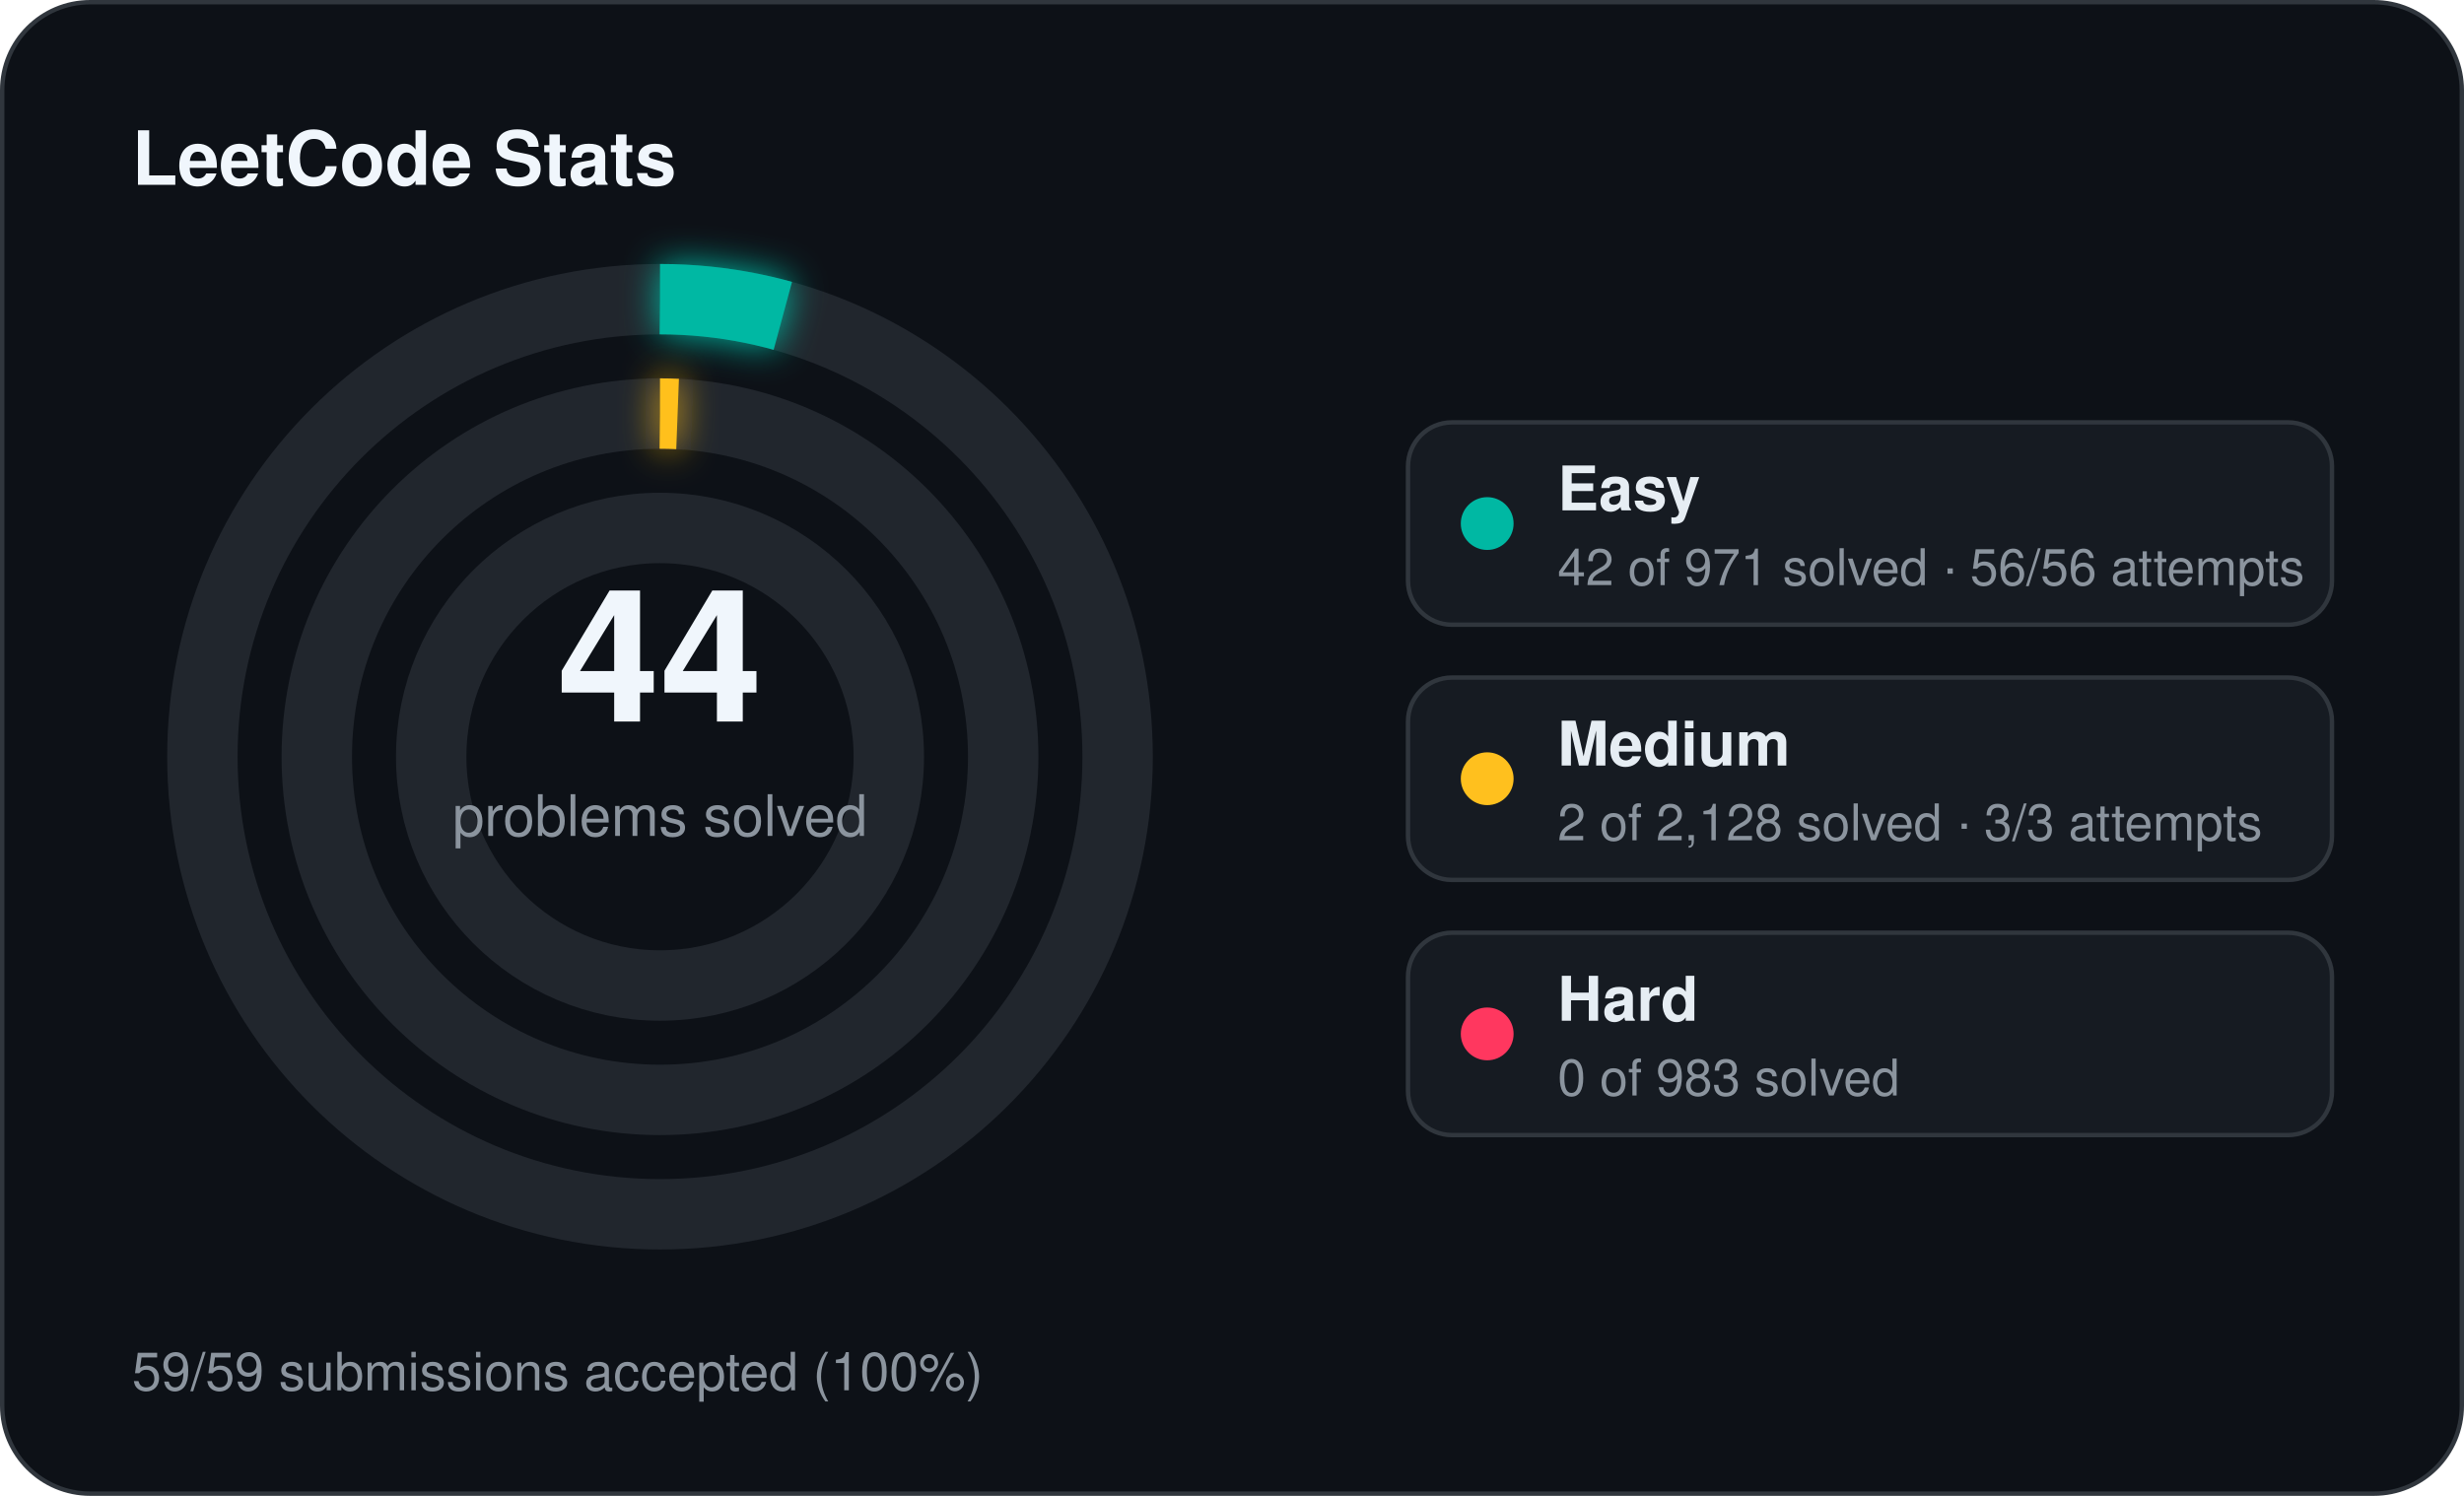
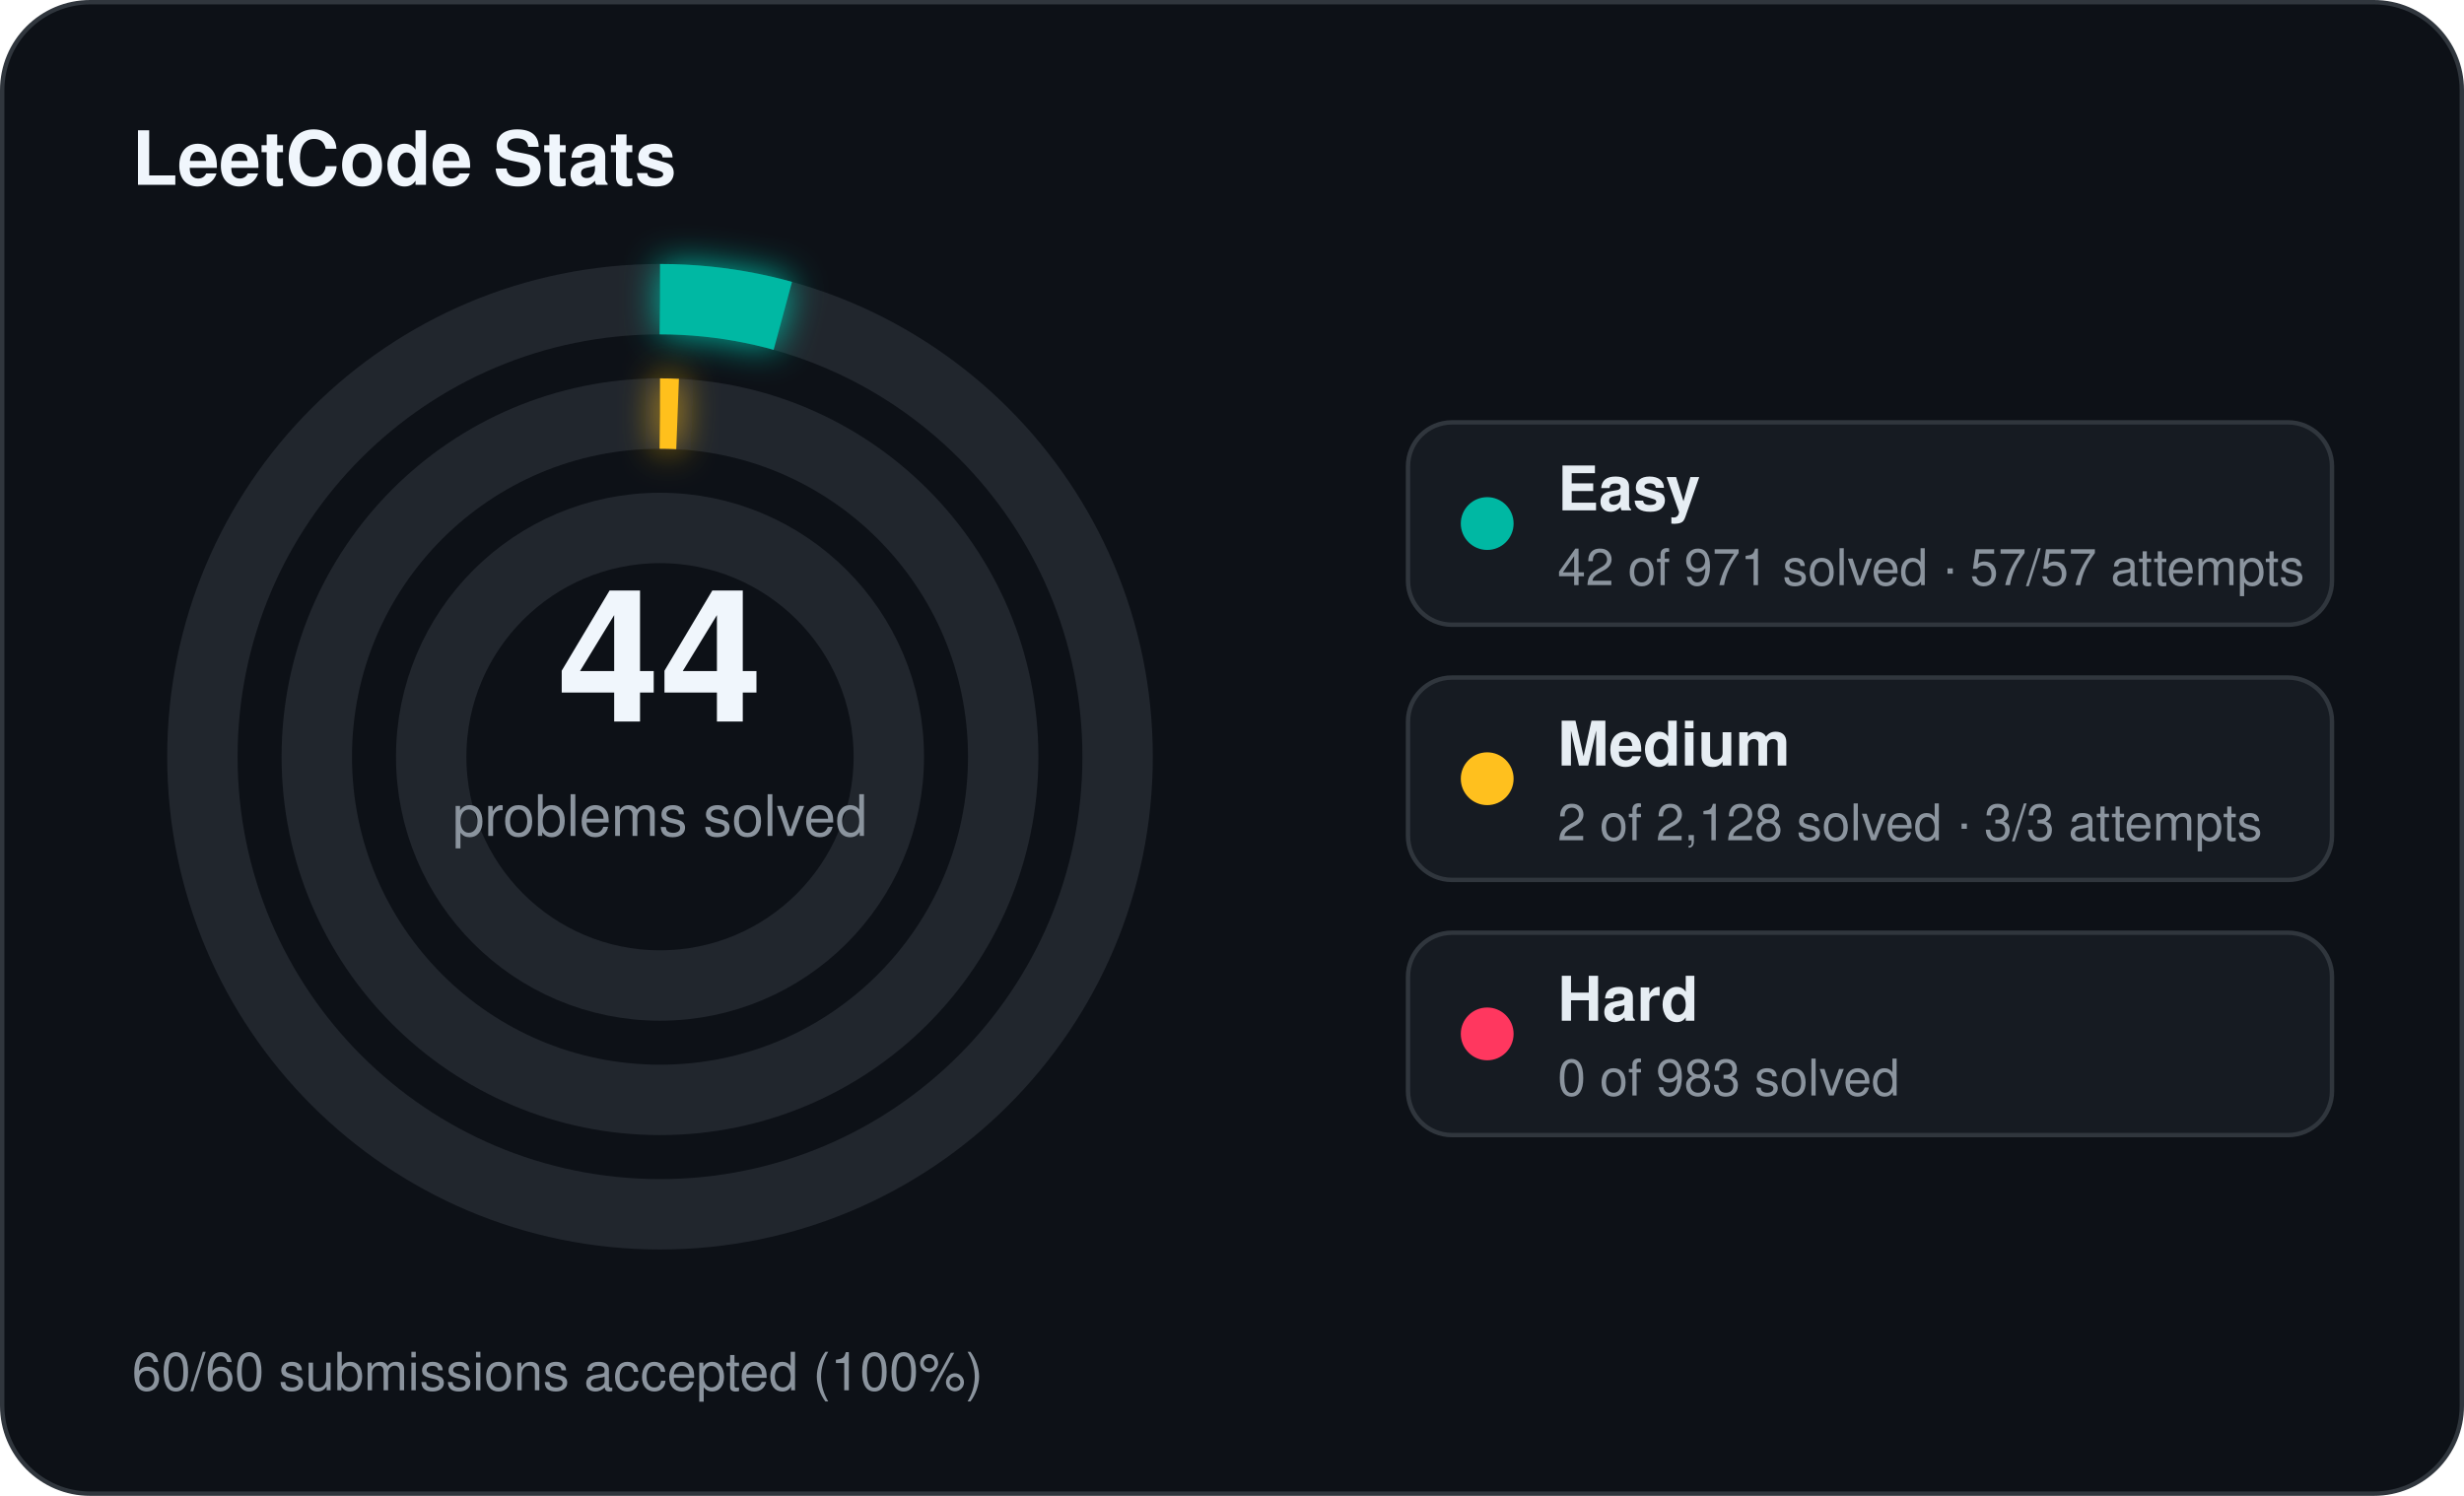
<svg xmlns="http://www.w3.org/2000/svg" width="560" height="340" viewBox="0 0 560 340">
  <defs>
    <filter id="stats-glow" x="-60%" y="-60%" width="220%" height="220%">
      <feGaussianBlur stdDeviation="4" result="blur" />
      <feMerge>
        <feMergeNode in="blur" />
        <feMergeNode in="SourceGraphic" />
      </feMerge>
    </filter>
  </defs>
  <rect x="0.5" y="0.5" width="559" height="339" rx="20" fill="#0d1117" stroke="#30363d" stroke-width="1" />
  <text x="30" y="42" fill="#f0f6fc" font-family="Segoe UI, Helvetica, Arial, sans-serif" font-size="17" font-weight="700">LeetCode Stats</text>
  <circle cx="150" cy="172" r="104" fill="none" stroke="#21262d" stroke-width="16" />
  <circle cx="150" cy="172" r="104" fill="none" stroke="#00b8a3" stroke-width="16" stroke-linecap="butt" stroke-dasharray="28.26 653.45" transform="rotate(-90 150 172)" filter="url(#stats-glow)" />
  <circle cx="150" cy="172" r="78" fill="none" stroke="#21262d" stroke-width="16" />
  <circle cx="150" cy="172" r="78" fill="none" stroke="#ffc01e" stroke-width="16" stroke-linecap="butt" stroke-dasharray="4.00 490.09" transform="rotate(-90 150 172)" filter="url(#stats-glow)" />
  <circle cx="150" cy="172" r="52" fill="none" stroke="#21262d" stroke-width="16" />
  <text x="150" y="164" text-anchor="middle" fill="#f0f6fc" font-family="Segoe UI, Helvetica, Arial, sans-serif" font-size="42" font-weight="700">44</text>
  <text x="150" y="190" text-anchor="middle" fill="#8b949e" font-family="Segoe UI, Helvetica, Arial, sans-serif" font-size="13">problems solved</text>
  <rect x="320" y="96" width="210" height="46" rx="10" fill="#161b22" stroke="#30363d" stroke-width="1" />
  <circle cx="338" cy="119" r="6" fill="#00b8a3" />
  <text x="354" y="116" fill="#e6edf3" font-family="Segoe UI, Helvetica, Arial, sans-serif" font-size="14" font-weight="600">Easy</text>
-   <text x="354" y="133" fill="#8b949e" font-family="Segoe UI, Helvetica, Arial, sans-serif" font-size="11.5">42 of 971 solved · 56/56 attempts</text>
+   <text x="354" y="133" fill="#8b949e" font-family="Segoe UI, Helvetica, Arial, sans-serif" font-size="11.5">42 of 971 solved · 57/57 attempts</text>
  <rect x="320" y="154" width="210" height="46" rx="10" fill="#161b22" stroke="#30363d" stroke-width="1" />
  <circle cx="338" cy="177" r="6" fill="#ffc01e" />
  <text x="354" y="174" fill="#e6edf3" font-family="Segoe UI, Helvetica, Arial, sans-serif" font-size="14" font-weight="600">Medium</text>
  <text x="354" y="191" fill="#8b949e" font-family="Segoe UI, Helvetica, Arial, sans-serif" font-size="11.5">2 of 2,128 solved · 3/3 attempts</text>
  <rect x="320" y="212" width="210" height="46" rx="10" fill="#161b22" stroke="#30363d" stroke-width="1" />
  <circle cx="338" cy="235" r="6" fill="#ff375f" />
  <text x="354" y="232" fill="#e6edf3" font-family="Segoe UI, Helvetica, Arial, sans-serif" font-size="14" font-weight="600">Hard</text>
  <text x="354" y="249" fill="#8b949e" font-family="Segoe UI, Helvetica, Arial, sans-serif" font-size="11.5">0 of 983 solved</text>
-   <text x="30" y="316" fill="#8b949e" font-family="Segoe UI, Helvetica, Arial, sans-serif" font-size="12">59/59 submissions accepted (100%)</text>
+   <text x="30" y="316" fill="#8b949e" font-family="Segoe UI, Helvetica, Arial, sans-serif" font-size="12">60/60 submissions accepted (100%)</text>
</svg>
